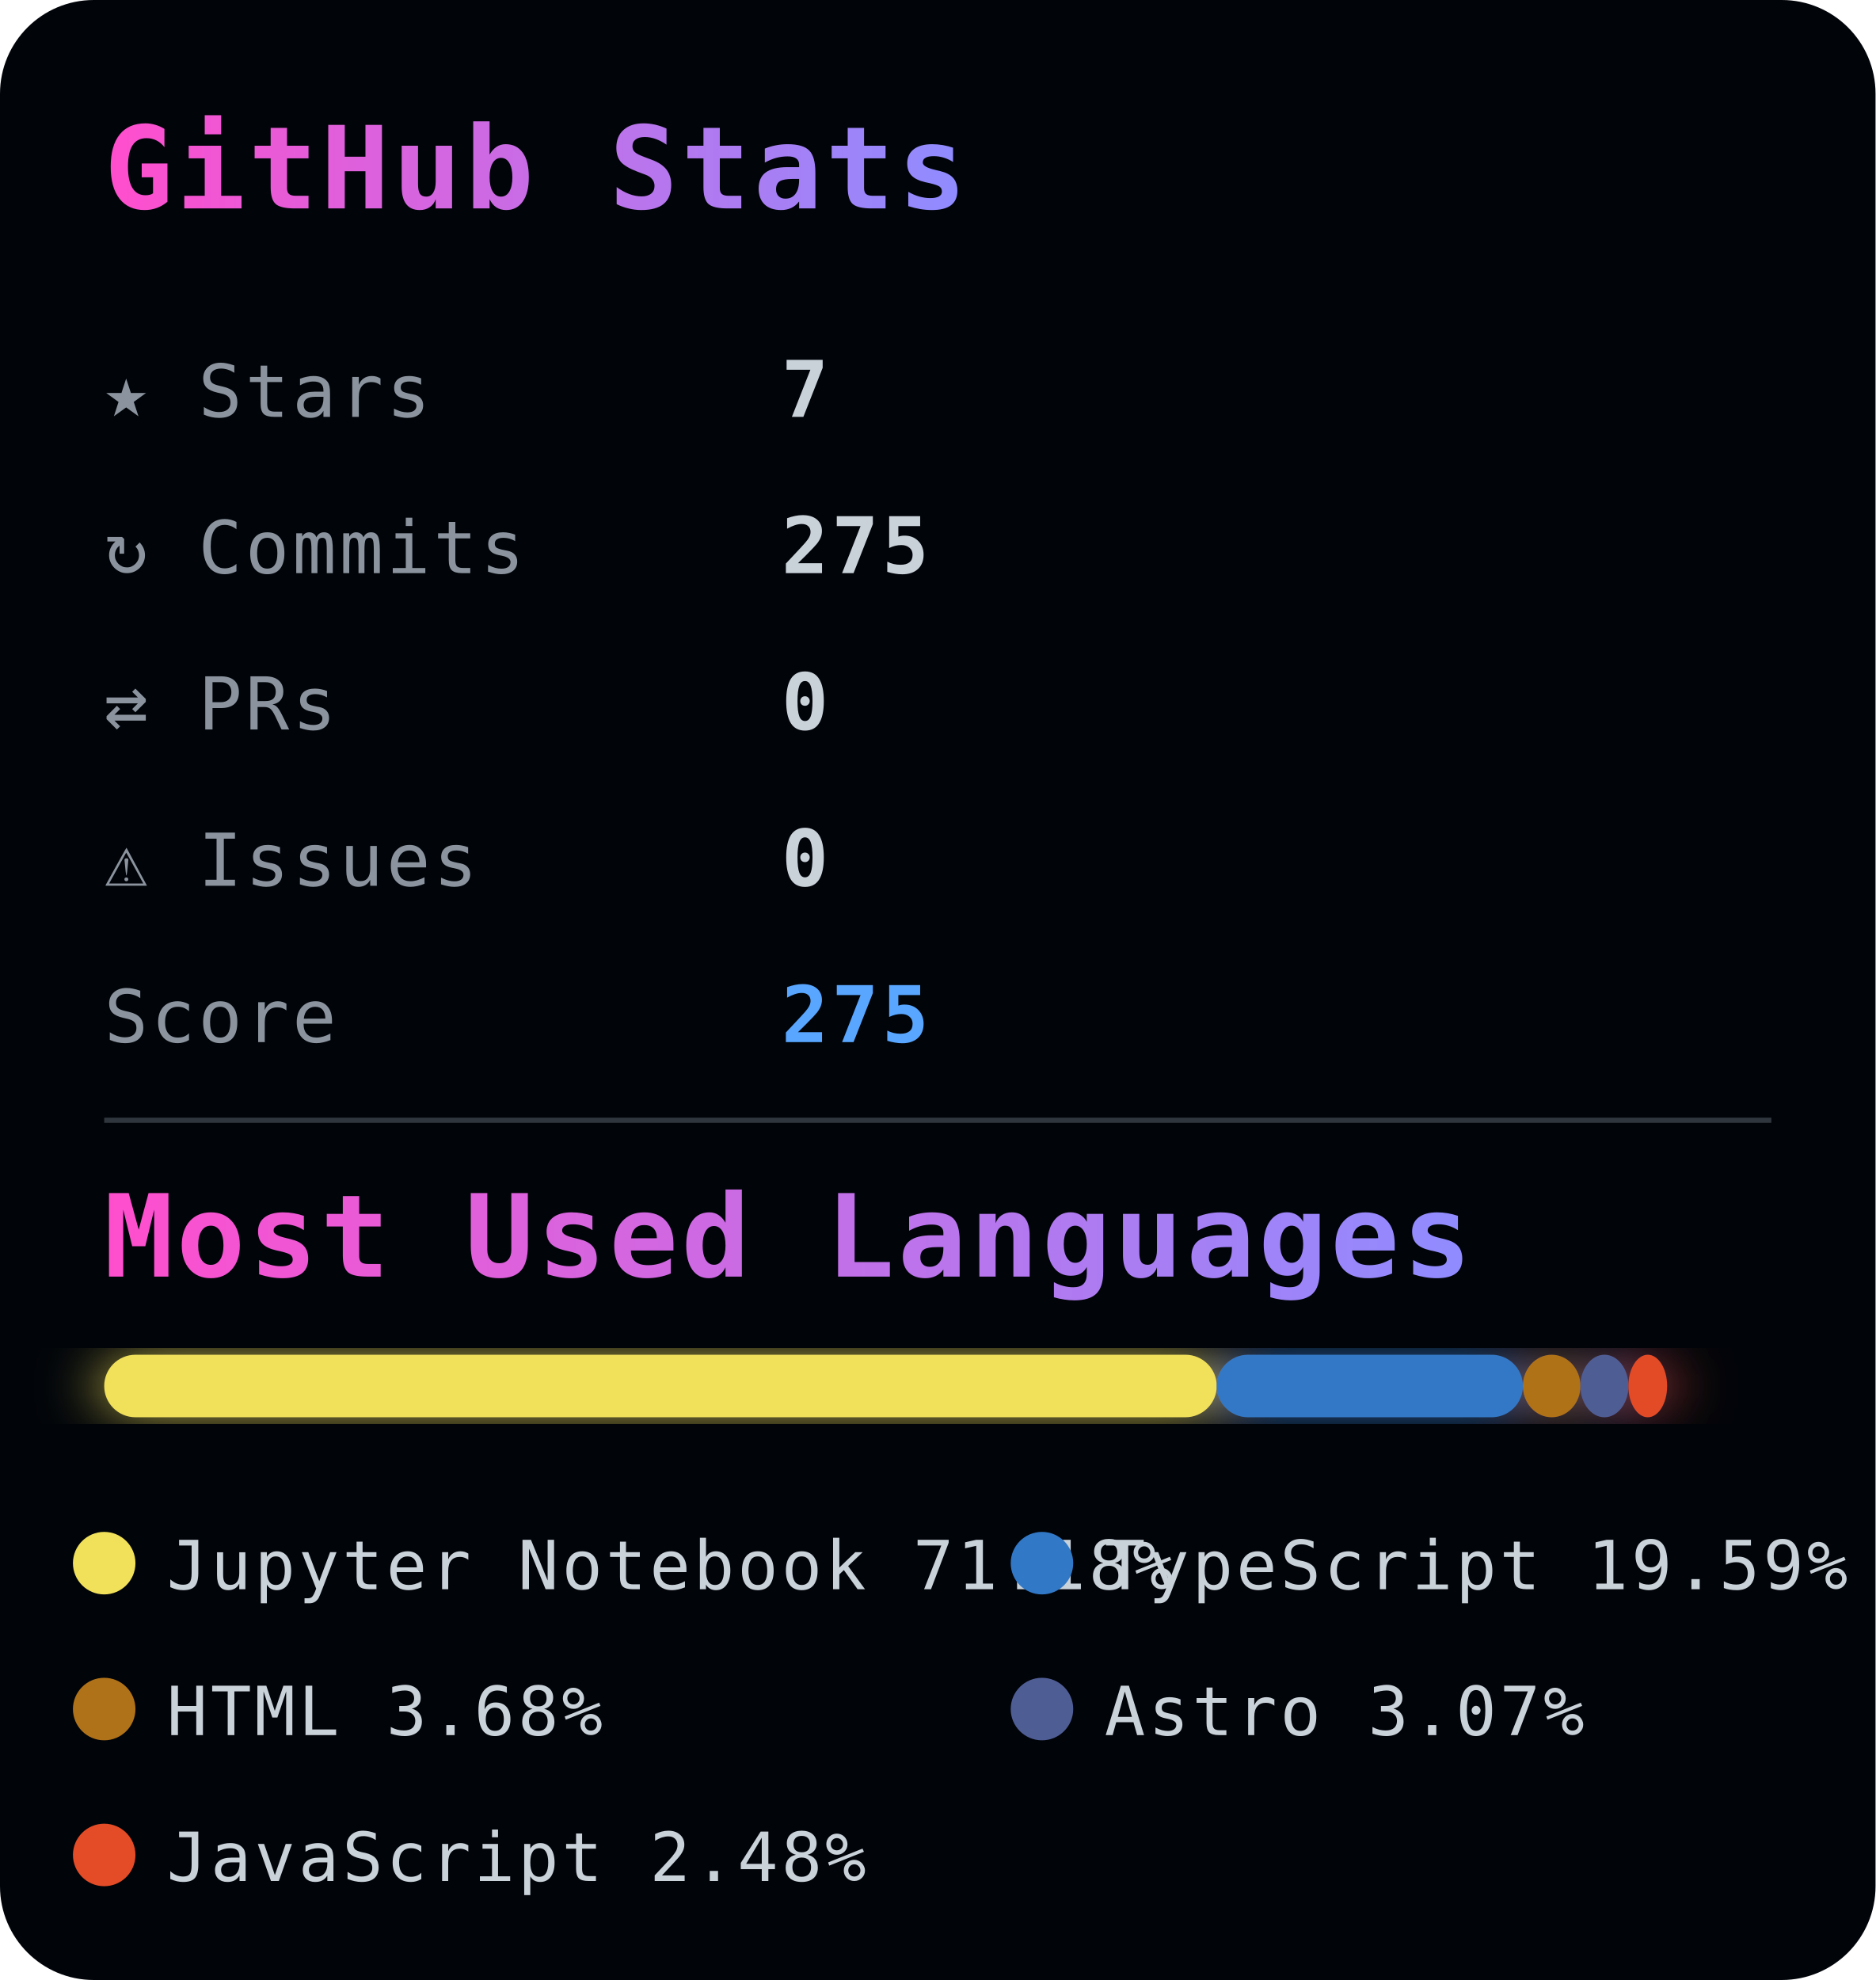
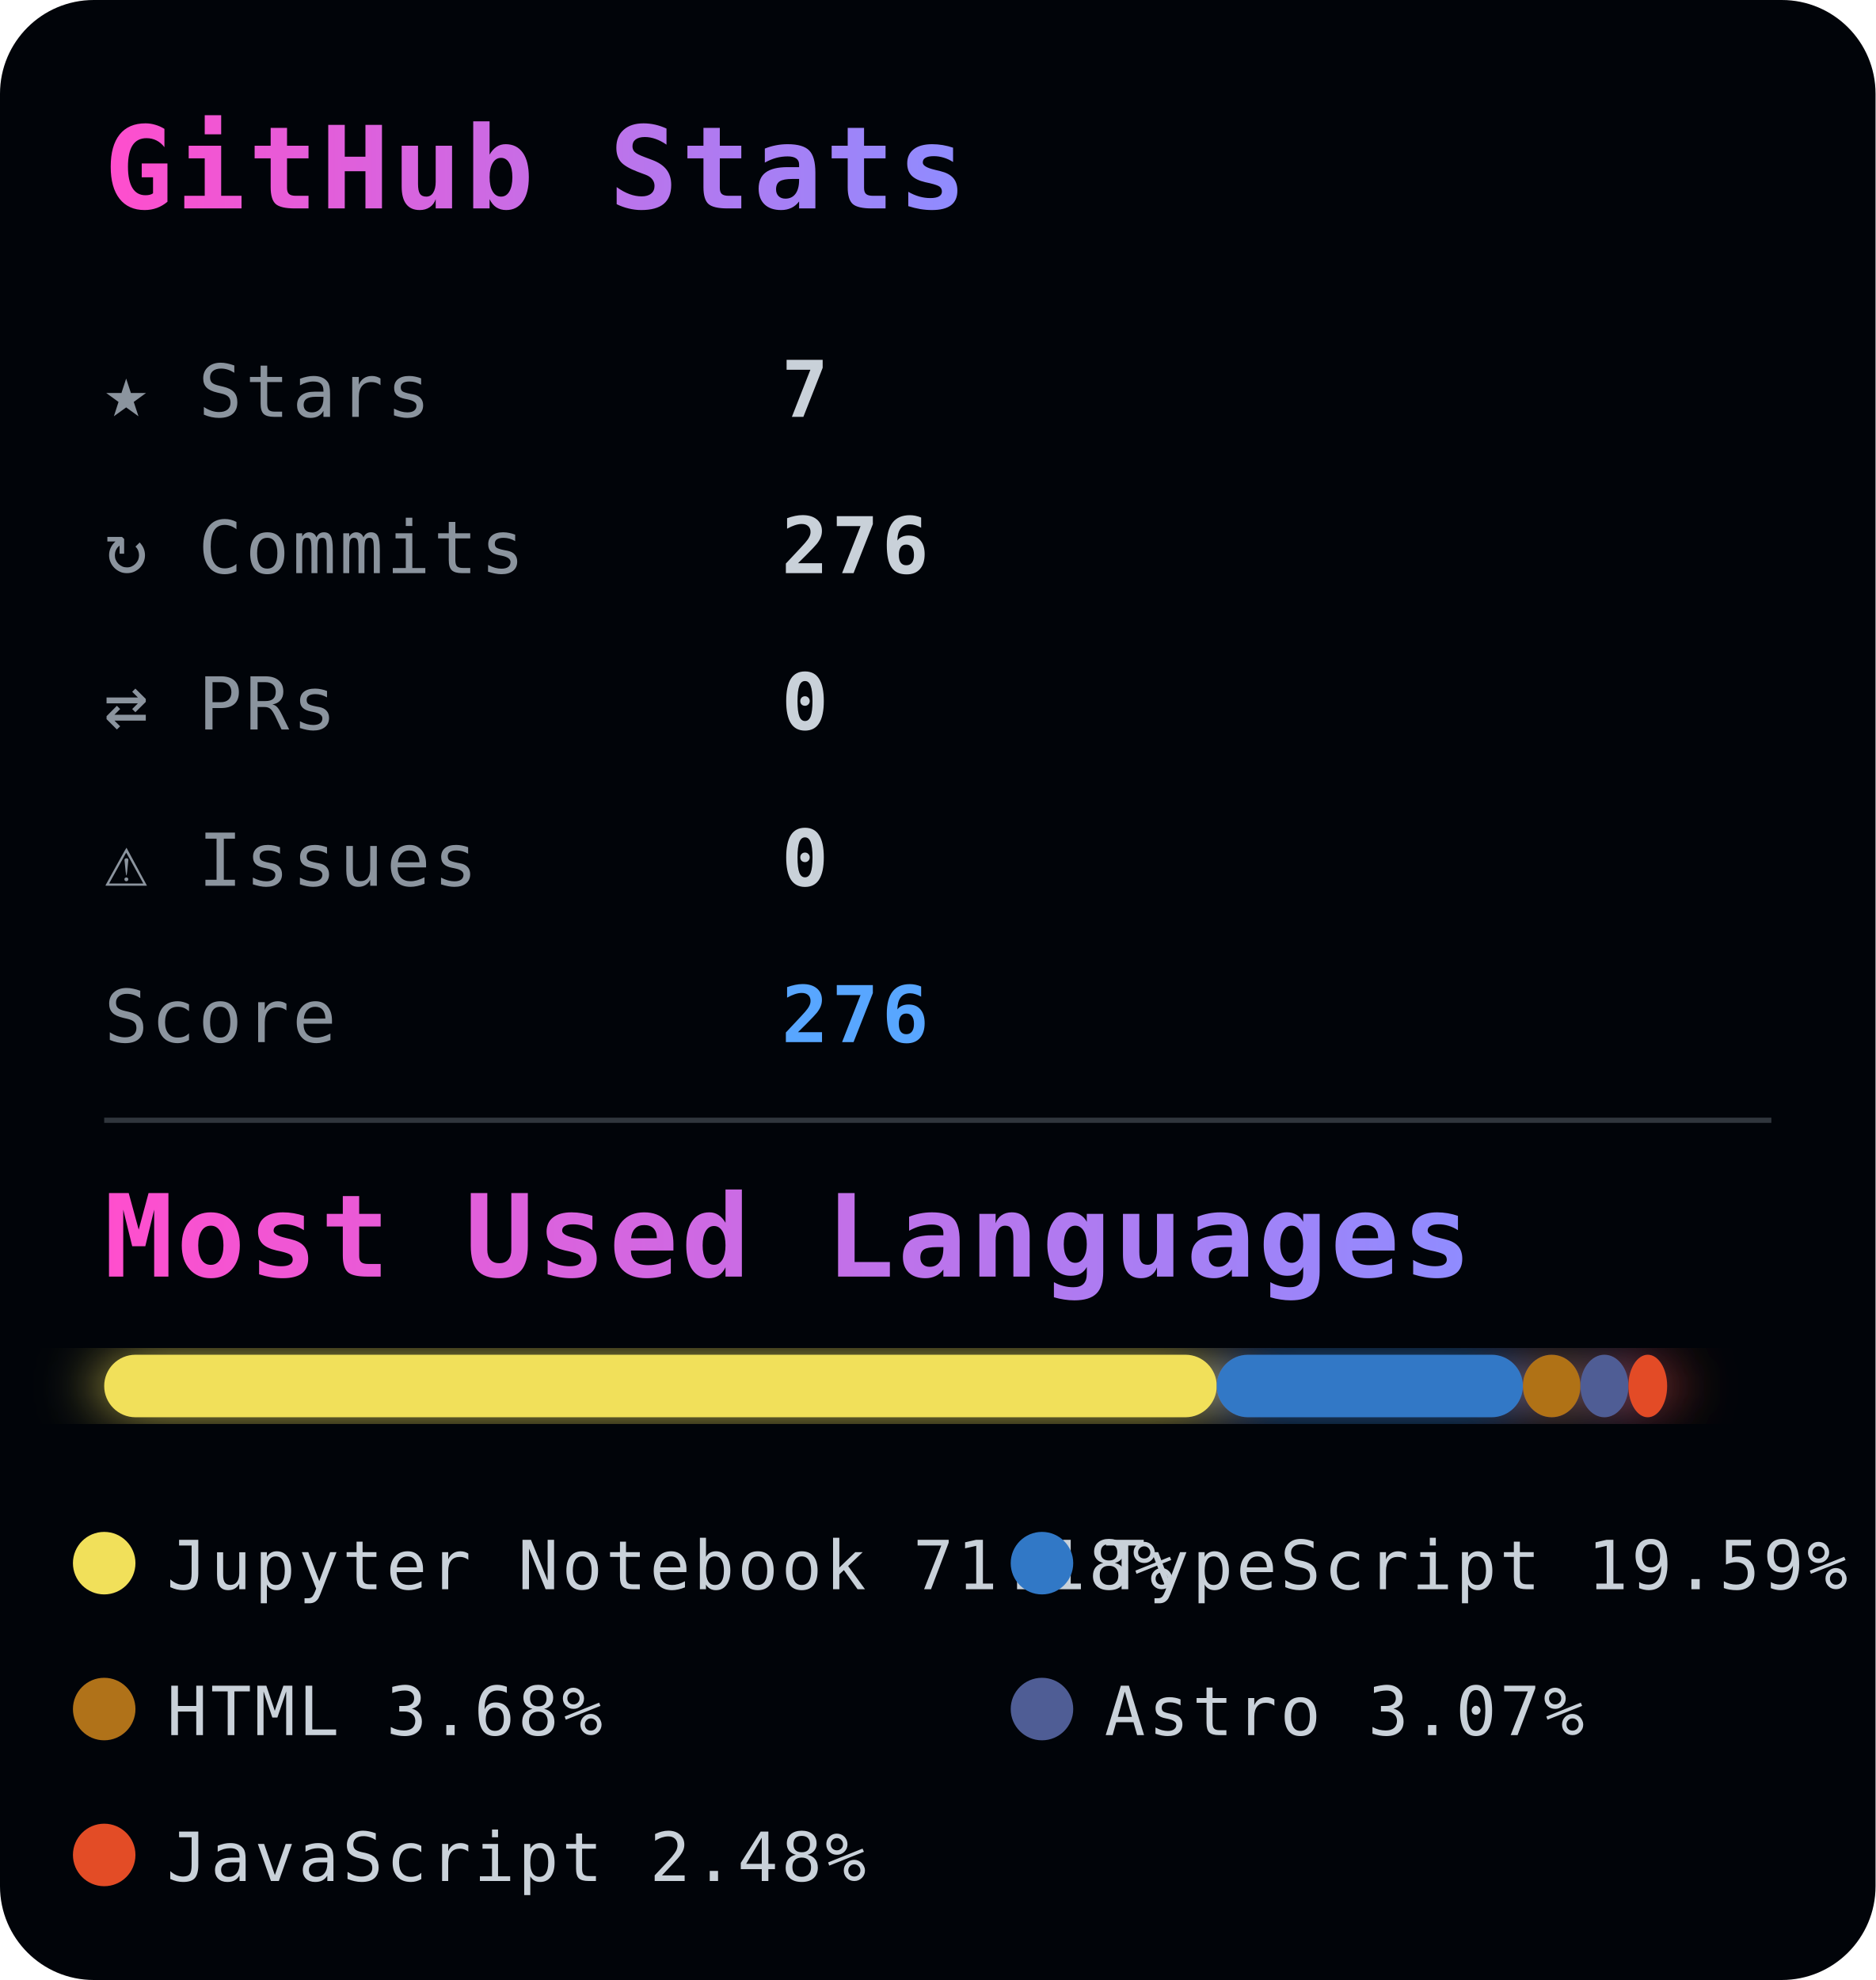
<svg xmlns="http://www.w3.org/2000/svg" width="360" height="380">
  <defs>
    <style>
      text {
        font-family: monospace;
        letter-spacing: 0.6px;
      }

      .title {
        font-size: 22px;
        font-weight: 700;
      }

      .stat-label {
        fill: #8b949e;
        font-size: 14px;
      }

      .stat-value {
        fill: #c9d1d9;
        font-size: 15px;
        font-weight: bold;
      }

      .score {
        fill: #58a6ff;
        font-size: 15px;
        font-weight: bold;
      }

      .legend {
        fill: #c9d1d9;
        font-size: 13px;
      }
    </style>
    <linearGradient id="titleGrad">
      <stop offset="0%" stop-color="#ff4ecd" />
      <stop offset="100%" stop-color="#8f8cff" />
    </linearGradient>
    <filter id="glow">
      <feGaussianBlur stdDeviation="6" result="coloredBlur" />
      <feMerge>
        <feMergeNode in="coloredBlur" />
        <feMergeNode in="SourceGraphic" />
      </feMerge>
    </filter>
  </defs>
  <rect width="100%" height="100%" rx="18" fill="#010409" />
  <text x="20" y="40" class="title" fill="url(#titleGrad)">
    GitHub Stats
  </text>
  <g>
    <text x="20" y="80" class="stat-label">★ Stars</text>
    <text x="150" y="80" class="stat-value">7</text>
    <text x="20" y="110" class="stat-label">↻ Commits</text>
-     <text x="150" y="110" class="stat-value">275</text>
+     <text x="150" y="110" class="stat-value">276</text>
    <text x="20" y="140" class="stat-label">⇄ PRs</text>
    <text x="150" y="140" class="stat-value">0</text>
    <text x="20" y="170" class="stat-label">⚠ Issues</text>
    <text x="150" y="170" class="stat-value">0</text>
    <text x="20" y="200" class="stat-label">Score</text>
-     <text x="150" y="200" class="score">275</text>
+     <text x="150" y="200" class="score">276</text>
  </g>
  <line x1="20" y1="215" x2="340" y2="215" stroke="#30363d" />
  <text x="20" y="245" class="title" fill="url(#titleGrad)" font-size="18">
    Most Used Languages
  </text>
  <g transform="translate(20,260)" filter="url(#glow)">
    <rect x="0" y="0" width="213.546" height="12" fill="#f1e05a" rx="6" />
    <rect x="213.546" y="0" width="58.764" height="12" fill="#3178c6" rx="6" />
    <rect x="272.31" y="0" width="11.049" height="12" fill="#b07219" rx="6" />
    <rect x="283.359" y="0" width="9.206" height="12" fill="#4F5D95" rx="6" />
    <rect x="292.566" y="0" width="7.434" height="12" fill="#e34c26" rx="6" />
  </g>
  <g transform="translate(20, 300)">
    <circle r="6" fill="#f1e05a" />
    <text x="12" y="5" class="legend">
      Jupyter Notebook 71.18%
    </text>
  </g>
  <g transform="translate(200, 300)">
    <circle r="6" fill="#3178c6" />
    <text x="12" y="5" class="legend">
      TypeScript 19.59%
    </text>
  </g>
  <g transform="translate(20, 328)">
    <circle r="6" fill="#b07219" />
    <text x="12" y="5" class="legend">
      HTML 3.68%
    </text>
  </g>
  <g transform="translate(200, 328)">
    <circle r="6" fill="#4F5D95" />
    <text x="12" y="5" class="legend">
      Astro 3.07%
    </text>
  </g>
  <g transform="translate(20, 356)">
    <circle r="6" fill="#e34c26" />
    <text x="12" y="5" class="legend">
      JavaScript 2.48%
    </text>
  </g>
</svg>
